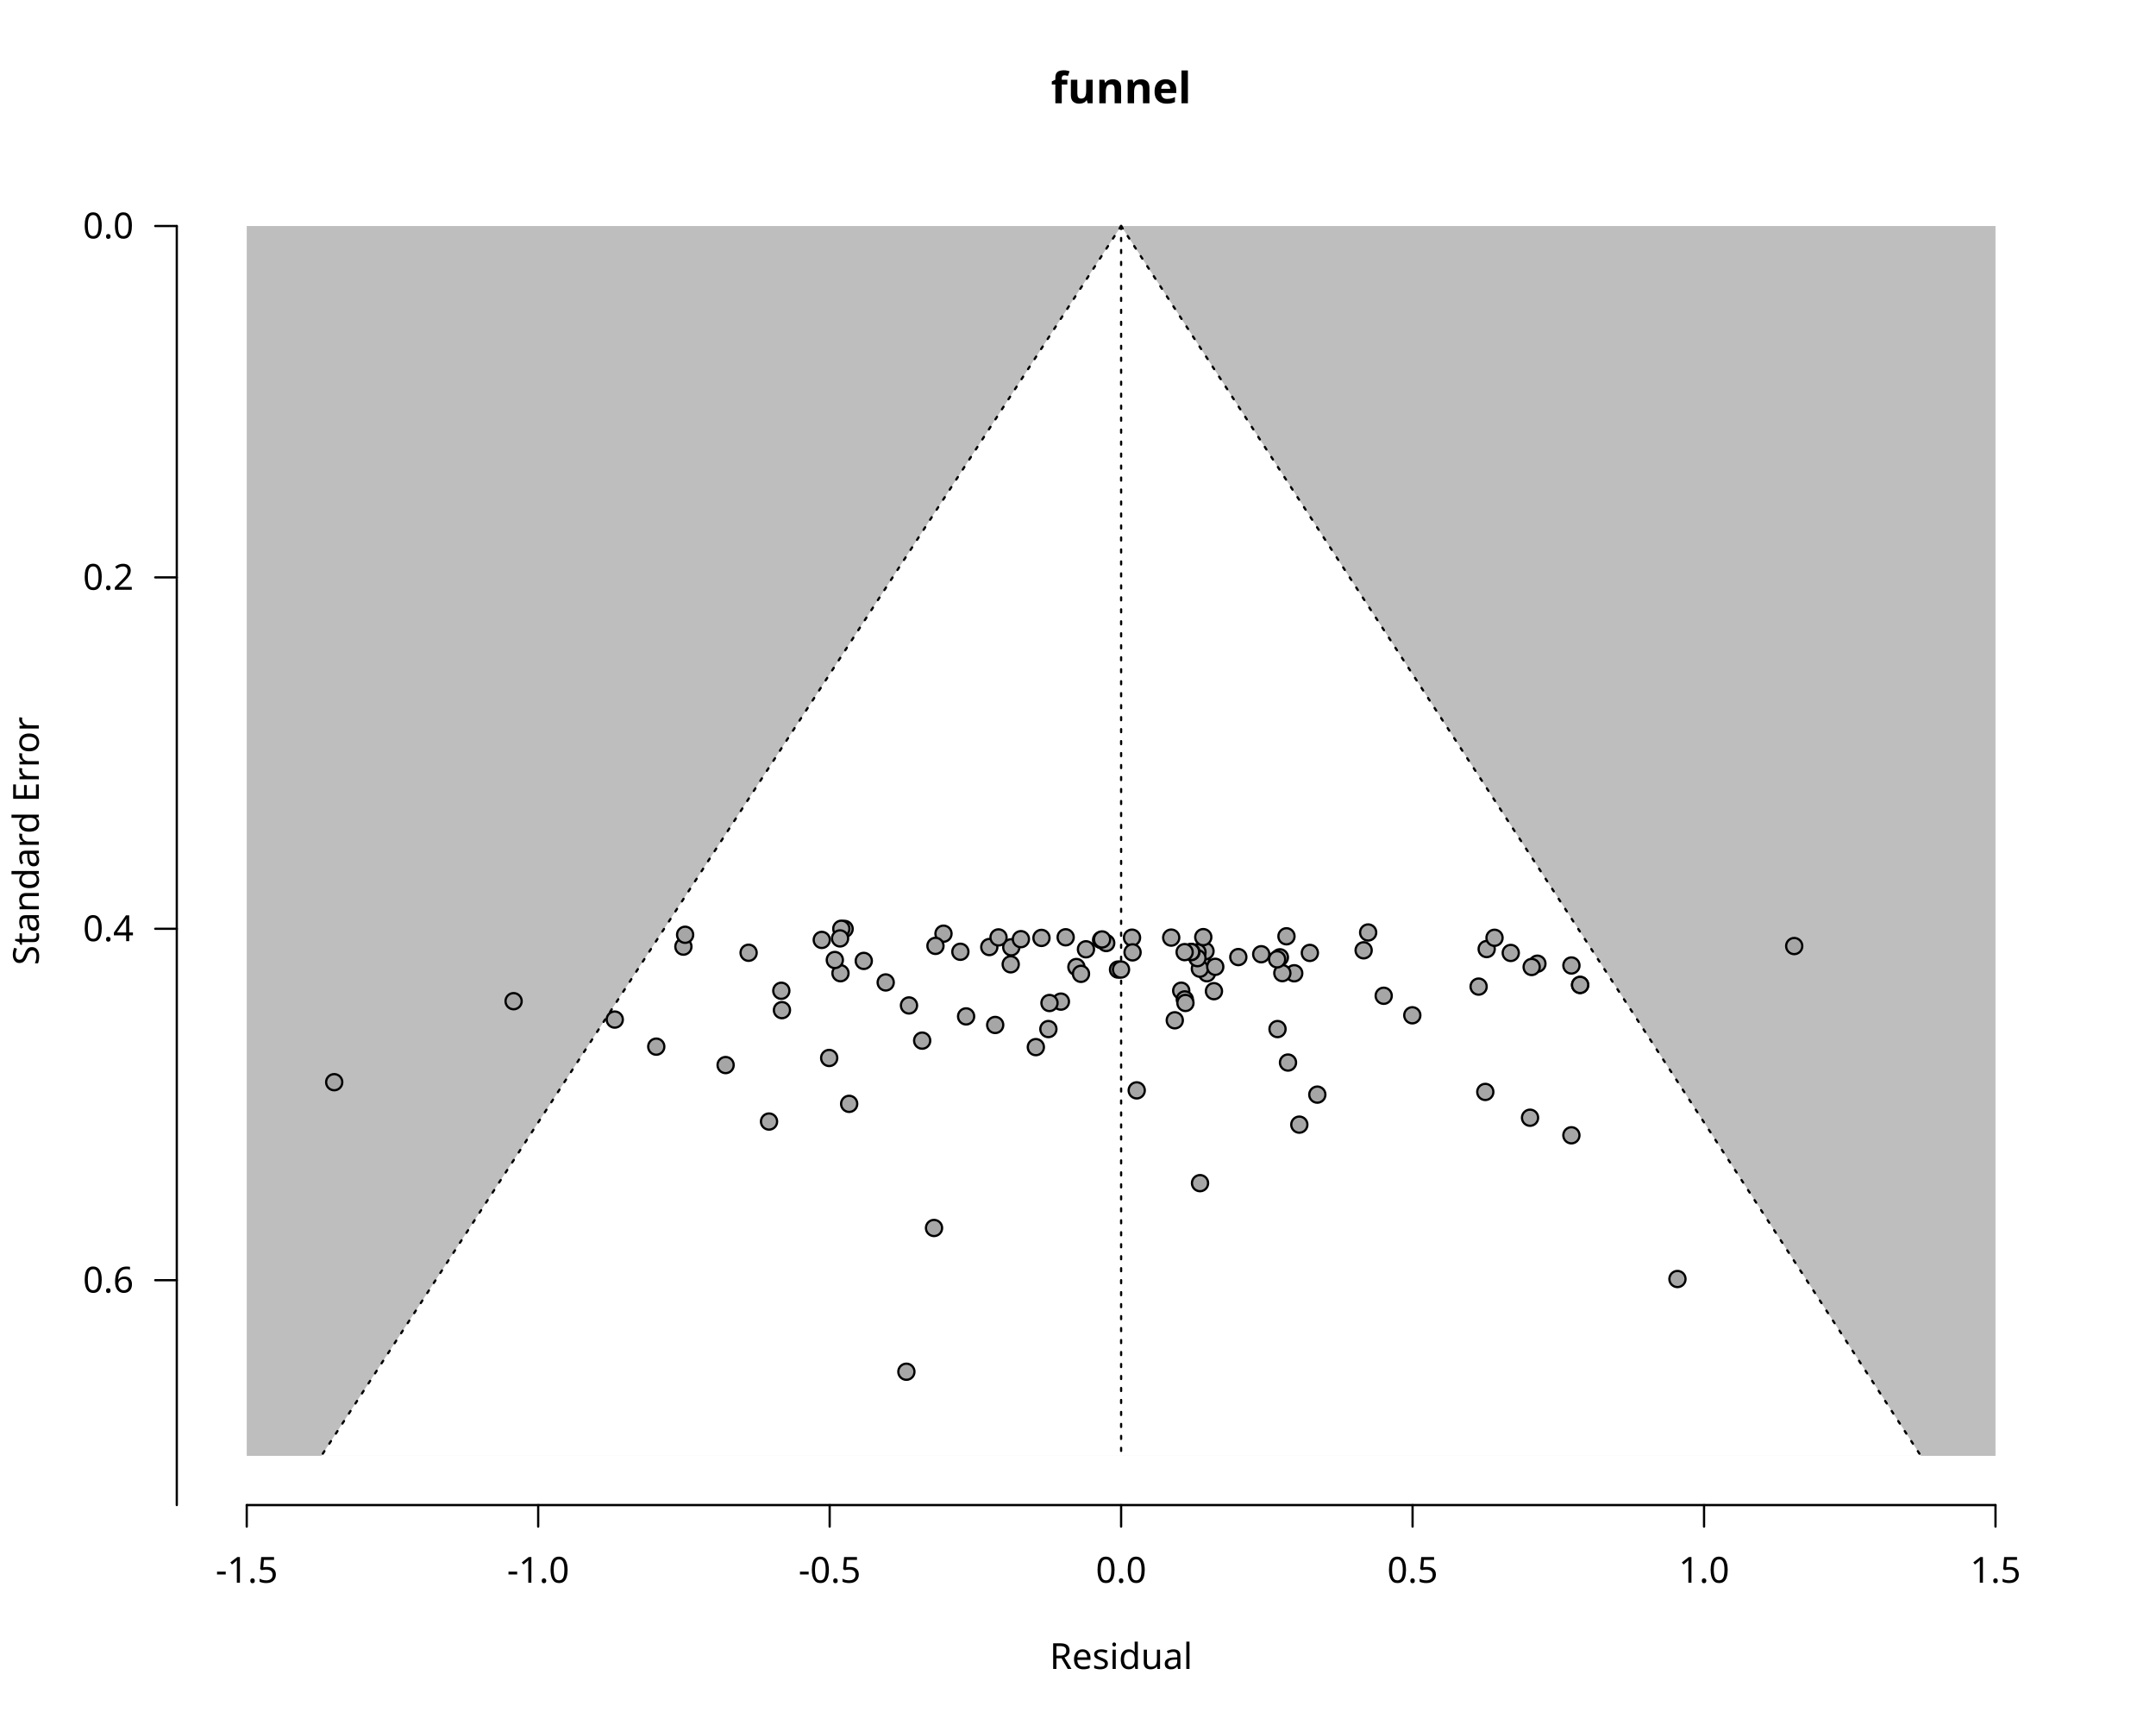
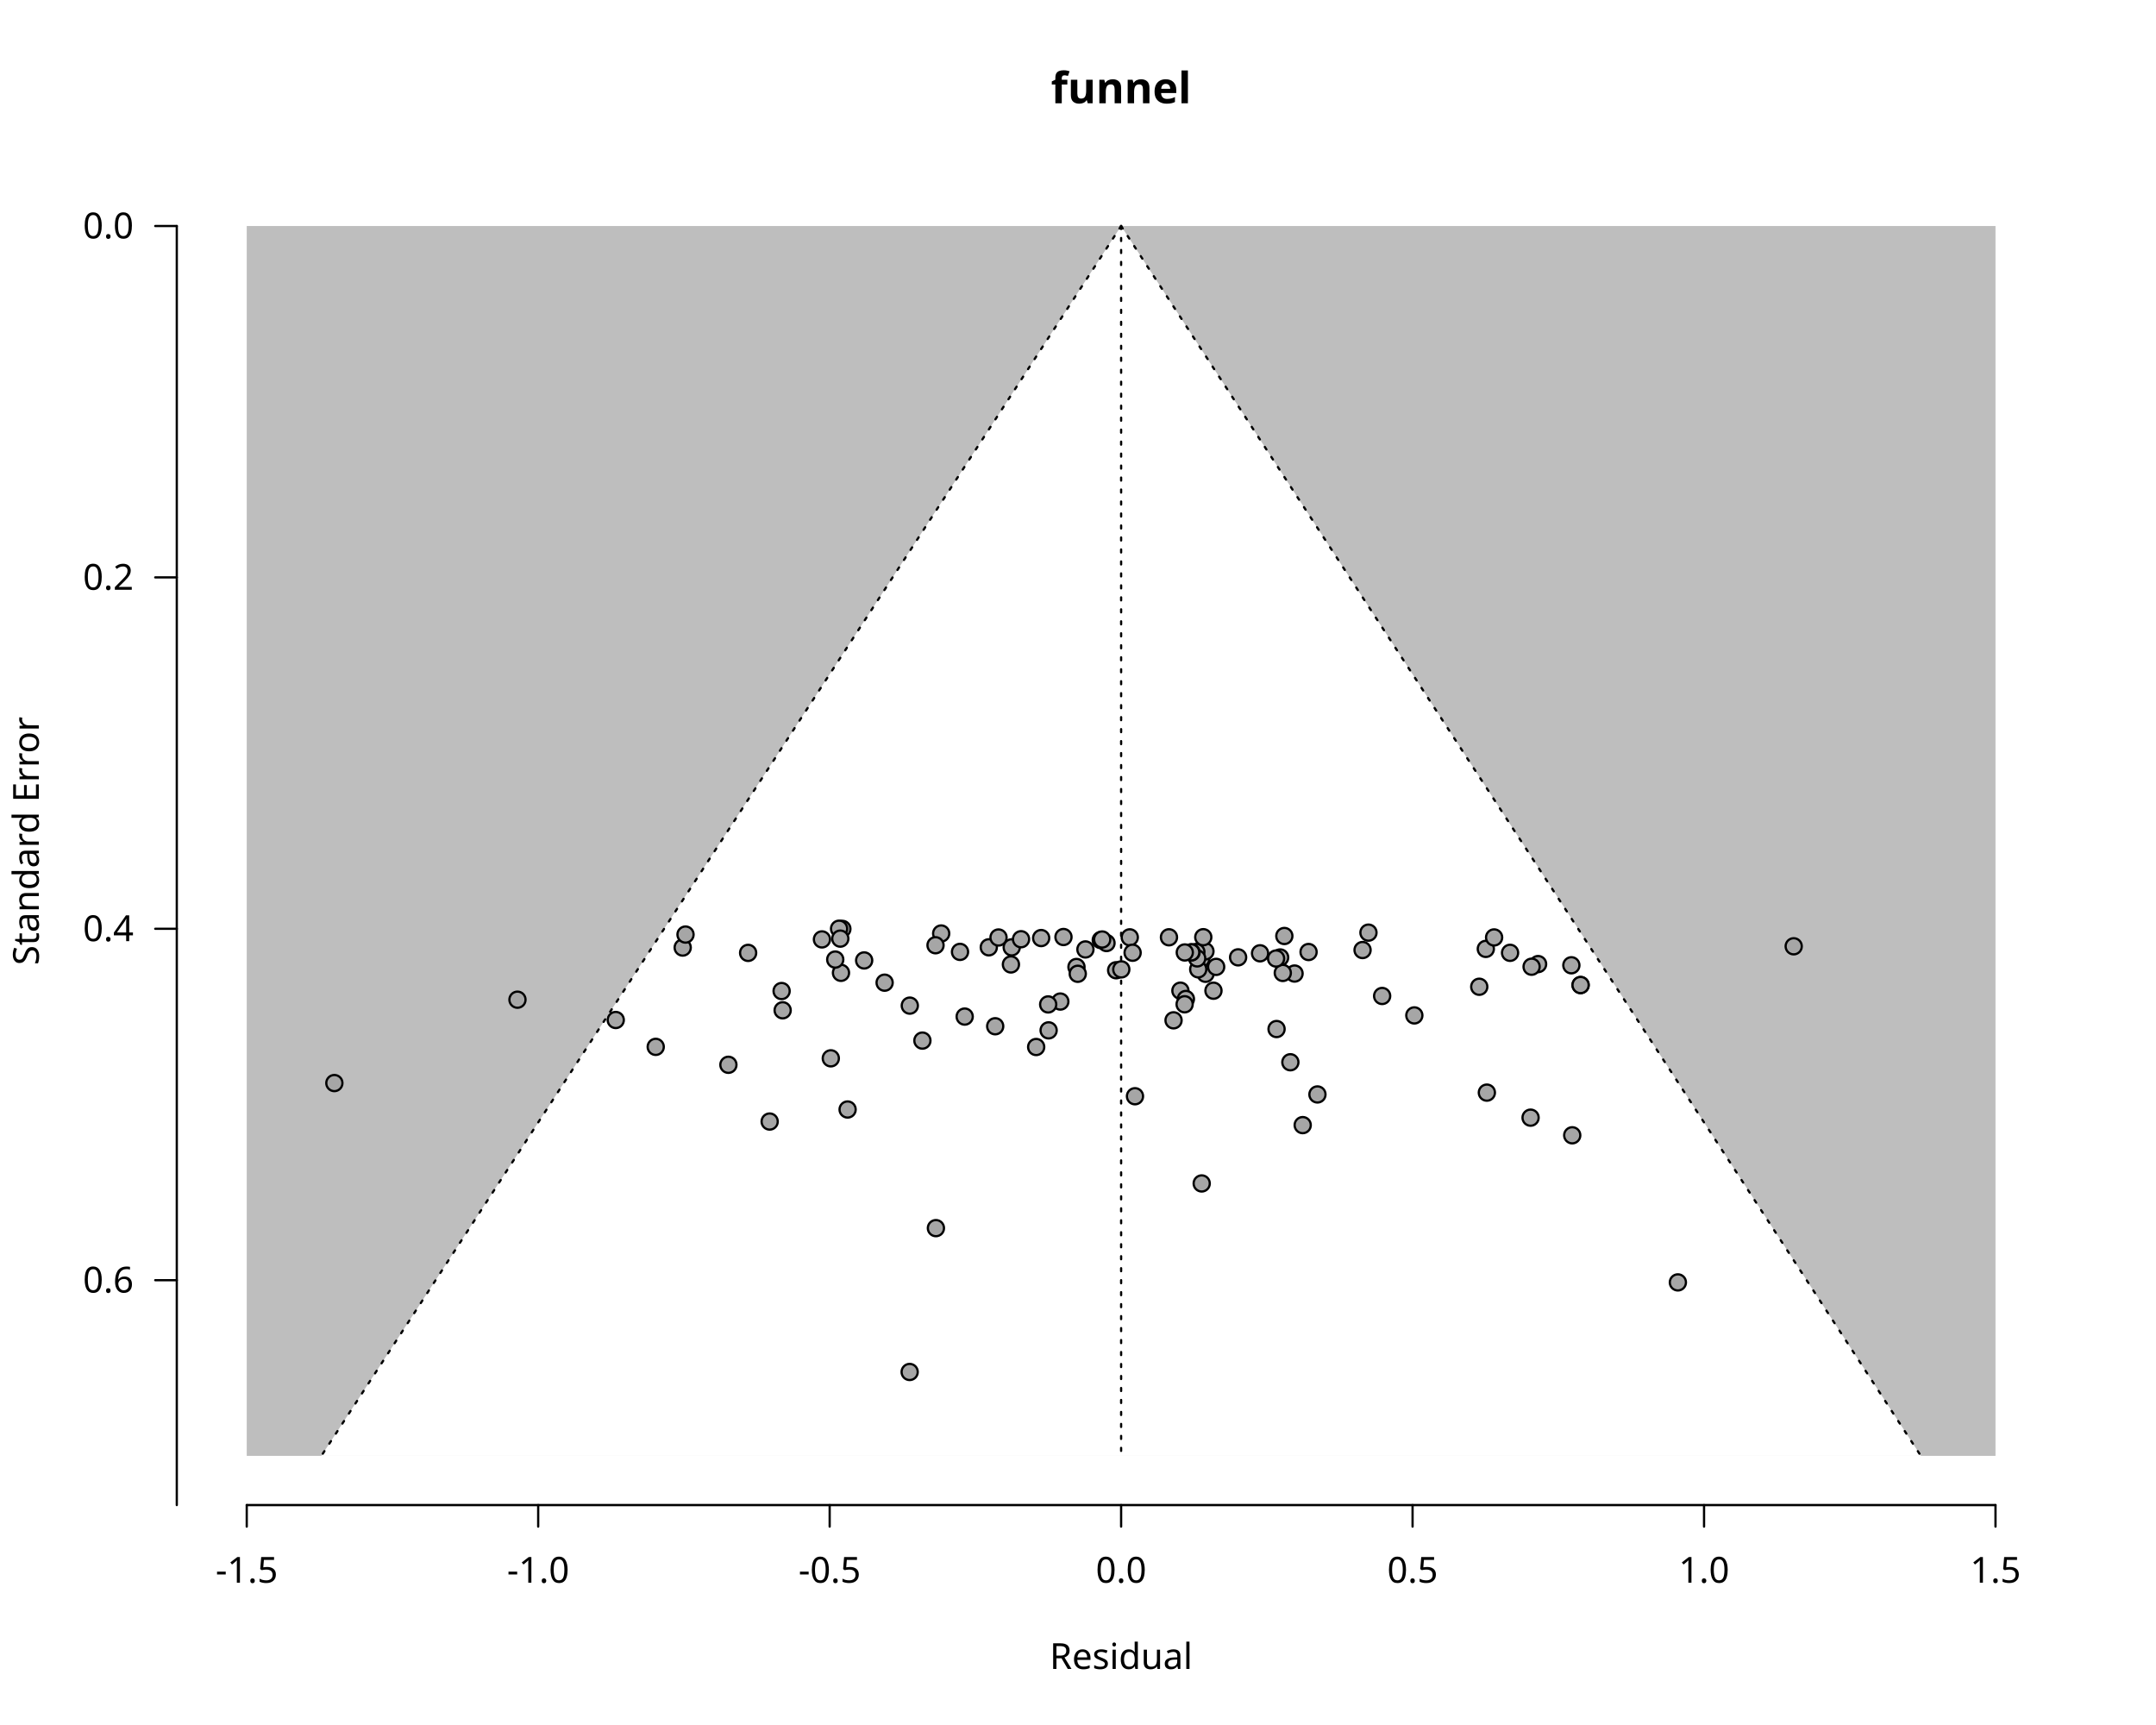
<svg xmlns="http://www.w3.org/2000/svg" class="svglite" data-engine-version="2.0" width="720.00pt" height="576.00pt" viewBox="0 0 720.00 576.00">
  <defs>
    <style type="text/css">
    .svglite line, .svglite polyline, .svglite polygon, .svglite path, .svglite rect, .svglite circle {
      fill: none;
      stroke: #000000;
      stroke-linecap: round;
      stroke-linejoin: round;
      stroke-miterlimit: 10.00;
    }
  </style>
  </defs>
  <rect width="100%" height="100%" style="stroke: none; fill: #FFFFFF;" />
  <defs>
    <clipPath id="cpMC4wMHw3MjAuMDB8MC4wMHw1NzYuMDA=">
      <rect x="0.00" y="0.00" width="720.00" height="576.00" />
    </clipPath>
  </defs>
  <g clip-path="url(#cpMC4wMHw3MjAuMDB8MC4wMHw1NzYuMDA=)">
    <text x="374.40" y="34.48" text-anchor="middle" style="font-size: 14.40px; font-weight: bold; font-family: sans;" textLength="39.23px" lengthAdjust="spacingAndGlyphs">funnel</text>
    <text x="374.40" y="557.28" text-anchor="middle" style="font-size: 12.00px; font-family: sans;" textLength="46.70px" lengthAdjust="spacingAndGlyphs">Residual</text>
    <text transform="translate(12.96,280.80) rotate(-90)" text-anchor="middle" style="font-size: 12.00px; font-family: sans;" textLength="78.71px" lengthAdjust="spacingAndGlyphs">Standard Error</text>
    <line x1="82.40" y1="502.56" x2="666.40" y2="502.56" style="stroke-width: 0.75;" />
    <line x1="82.40" y1="502.56" x2="82.40" y2="509.76" style="stroke-width: 0.75;" />
    <line x1="179.73" y1="502.56" x2="179.73" y2="509.76" style="stroke-width: 0.75;" />
    <line x1="277.07" y1="502.56" x2="277.07" y2="509.76" style="stroke-width: 0.75;" />
    <line x1="374.40" y1="502.56" x2="374.40" y2="509.76" style="stroke-width: 0.75;" />
    <line x1="471.73" y1="502.56" x2="471.73" y2="509.76" style="stroke-width: 0.75;" />
    <line x1="569.07" y1="502.56" x2="569.07" y2="509.76" style="stroke-width: 0.75;" />
    <line x1="666.40" y1="502.56" x2="666.40" y2="509.76" style="stroke-width: 0.75;" />
    <text x="82.40" y="528.48" text-anchor="middle" style="font-size: 12.00px; font-family: sans;" textLength="20.68px" lengthAdjust="spacingAndGlyphs">-1.5</text>
    <text x="179.73" y="528.48" text-anchor="middle" style="font-size: 12.00px; font-family: sans;" textLength="20.68px" lengthAdjust="spacingAndGlyphs">-1.0</text>
    <text x="277.07" y="528.48" text-anchor="middle" style="font-size: 12.00px; font-family: sans;" textLength="20.68px" lengthAdjust="spacingAndGlyphs">-0.5</text>
    <text x="374.40" y="528.48" text-anchor="middle" style="font-size: 12.00px; font-family: sans;" textLength="16.68px" lengthAdjust="spacingAndGlyphs">0.0</text>
    <text x="471.73" y="528.48" text-anchor="middle" style="font-size: 12.00px; font-family: sans;" textLength="16.68px" lengthAdjust="spacingAndGlyphs">0.5</text>
    <text x="569.07" y="528.48" text-anchor="middle" style="font-size: 12.00px; font-family: sans;" textLength="16.68px" lengthAdjust="spacingAndGlyphs">1.0</text>
    <text x="666.40" y="528.48" text-anchor="middle" style="font-size: 12.00px; font-family: sans;" textLength="16.68px" lengthAdjust="spacingAndGlyphs">1.5</text>
    <line x1="59.04" y1="75.47" x2="59.04" y2="502.56" style="stroke-width: 0.75;" />
    <line x1="59.04" y1="75.47" x2="51.84" y2="75.47" style="stroke-width: 0.75;" />
    <line x1="59.04" y1="192.80" x2="51.84" y2="192.80" style="stroke-width: 0.75;" />
    <line x1="59.04" y1="310.13" x2="51.84" y2="310.13" style="stroke-width: 0.75;" />
    <line x1="59.04" y1="427.47" x2="51.84" y2="427.47" style="stroke-width: 0.75;" />
    <text x="44.64" y="431.60" text-anchor="end" style="font-size: 12.00px; font-family: sans;" textLength="16.68px" lengthAdjust="spacingAndGlyphs">0.6</text>
    <text x="44.64" y="314.26" text-anchor="end" style="font-size: 12.00px; font-family: sans;" textLength="16.68px" lengthAdjust="spacingAndGlyphs">0.4</text>
    <text x="44.64" y="196.93" text-anchor="end" style="font-size: 12.00px; font-family: sans;" textLength="16.68px" lengthAdjust="spacingAndGlyphs">0.2</text>
    <text x="44.64" y="79.60" text-anchor="end" style="font-size: 12.00px; font-family: sans;" textLength="16.68px" lengthAdjust="spacingAndGlyphs">0.0</text>
  </g>
  <defs>
    <clipPath id="cpNTkuMDR8Njg5Ljc2fDU5LjA0fDUwMi41Ng==">
      <rect x="59.04" y="59.04" width="630.72" height="443.52" />
    </clipPath>
  </defs>
  <g clip-path="url(#cpNTkuMDR8Njg5Ljc2fDU5LjA0fDUwMi41Ng==)">
    <polygon points="82.40,75.47 666.40,75.47 666.40,486.13 82.40,486.13 " style="stroke-width: 0.75; stroke: none; fill: #BEBEBE;" />
    <polygon points="107.32,486.13 110.02,481.99 112.72,477.84 115.42,473.69 118.11,469.54 120.81,465.39 123.51,461.24 126.21,457.10 128.90,452.95 131.60,448.80 134.30,444.65 137.00,440.50 139.70,436.36 142.39,432.21 145.09,428.06 147.79,423.91 150.49,419.76 153.18,415.61 155.88,411.47 158.58,407.32 161.28,403.17 163.98,399.02 166.67,394.87 169.37,390.73 172.07,386.58 174.77,382.43 177.46,378.28 180.16,374.13 182.86,369.99 185.56,365.84 188.25,361.69 190.95,357.54 193.65,353.39 196.35,349.24 199.05,345.10 201.74,340.95 204.44,336.80 207.14,332.65 209.84,328.50 212.53,324.36 215.23,320.21 217.93,316.06 220.63,311.91 223.33,307.76 226.02,303.61 228.72,299.47 231.42,295.32 234.12,291.17 236.81,287.02 239.51,282.87 242.21,278.73 244.91,274.58 247.61,270.43 250.30,266.28 253.00,262.13 255.70,257.99 258.40,253.84 261.09,249.69 263.79,245.54 266.49,241.39 269.19,237.24 271.89,233.10 274.58,228.95 277.28,224.80 279.98,220.65 282.68,216.50 285.37,212.36 288.07,208.21 290.77,204.06 293.47,199.91 296.17,195.76 298.86,191.61 301.56,187.47 304.26,183.32 306.96,179.17 309.65,175.02 312.35,170.87 315.05,166.73 317.75,162.58 320.44,158.43 323.14,154.28 325.84,150.13 328.54,145.99 331.24,141.84 333.93,137.69 336.63,133.54 339.33,129.39 342.03,125.24 344.72,121.10 347.42,116.95 350.12,112.80 352.82,108.65 355.52,104.50 358.21,100.36 360.91,96.21 363.61,92.06 366.31,87.91 369.00,83.76 371.70,79.61 374.40,75.47 374.40,75.47 377.10,79.61 379.80,83.76 382.49,87.91 385.19,92.06 387.89,96.21 390.59,100.36 393.28,104.50 395.98,108.65 398.68,112.80 401.38,116.95 404.08,121.10 406.77,125.24 409.47,129.39 412.17,133.54 414.87,137.69 417.56,141.84 420.26,145.99 422.96,150.13 425.66,154.28 428.36,158.43 431.05,162.58 433.75,166.73 436.45,170.87 439.15,175.02 441.84,179.17 444.54,183.32 447.24,187.47 449.94,191.61 452.63,195.76 455.33,199.91 458.03,204.06 460.73,208.21 463.43,212.36 466.12,216.50 468.82,220.65 471.52,224.80 474.22,228.95 476.91,233.10 479.61,237.24 482.31,241.39 485.01,245.54 487.71,249.69 490.40,253.84 493.10,257.99 495.80,262.13 498.50,266.28 501.19,270.43 503.89,274.58 506.59,278.73 509.29,282.87 511.99,287.02 514.68,291.17 517.38,295.32 520.08,299.47 522.78,303.61 525.47,307.76 528.17,311.91 530.87,316.06 533.57,320.21 536.27,324.36 538.96,328.50 541.66,332.65 544.36,336.80 547.06,340.95 549.75,345.10 552.45,349.24 555.15,353.39 557.85,357.54 560.55,361.69 563.24,365.84 565.94,369.99 568.64,374.13 571.34,378.28 574.03,382.43 576.73,386.58 579.43,390.73 582.13,394.87 584.82,399.02 587.52,403.17 590.22,407.32 592.92,411.47 595.62,415.61 598.31,419.76 601.01,423.91 603.71,428.06 606.41,432.21 609.10,436.36 611.80,440.50 614.50,444.65 617.20,448.80 619.90,452.95 622.59,457.10 625.29,461.24 627.99,465.39 630.69,469.54 633.38,473.69 636.08,477.84 638.78,481.99 641.48,486.13 " style="stroke-width: 0.75; stroke: none; fill: #FFFFFF;" />
    <polyline points="374.40,75.47 374.40,486.13 " style="stroke-width: 0.75; stroke-dasharray: 1.00,3.00;" />
    <polyline points="374.40,75.47 371.70,79.61 369.00,83.76 366.31,87.91 363.61,92.06 360.91,96.21 358.21,100.36 355.52,104.50 352.82,108.65 350.12,112.80 347.42,116.95 344.72,121.10 342.03,125.24 339.33,129.39 336.63,133.54 333.93,137.69 331.24,141.84 328.54,145.99 325.84,150.13 323.14,154.28 320.44,158.43 317.75,162.58 315.05,166.73 312.35,170.87 309.65,175.02 306.96,179.17 304.26,183.32 301.56,187.47 298.86,191.61 296.17,195.76 293.47,199.91 290.77,204.06 288.07,208.21 285.37,212.36 282.68,216.50 279.98,220.65 277.28,224.80 274.58,228.95 271.89,233.10 269.19,237.24 266.49,241.39 263.79,245.54 261.09,249.69 258.40,253.84 255.70,257.99 253.00,262.13 250.30,266.28 247.61,270.43 244.91,274.58 242.21,278.73 239.51,282.87 236.81,287.02 234.12,291.17 231.42,295.32 228.72,299.47 226.02,303.61 223.33,307.76 220.63,311.91 217.93,316.06 215.23,320.21 212.53,324.36 209.84,328.50 207.14,332.65 204.44,336.80 201.74,340.95 199.05,345.10 196.35,349.24 193.65,353.39 190.95,357.54 188.25,361.69 185.56,365.84 182.86,369.99 180.16,374.13 177.46,378.28 174.77,382.43 172.07,386.58 169.37,390.73 166.67,394.87 163.98,399.02 161.28,403.17 158.58,407.32 155.88,411.47 153.18,415.61 150.49,419.76 147.79,423.91 145.09,428.06 142.39,432.21 139.70,436.36 137.00,440.50 134.30,444.65 131.60,448.80 128.90,452.95 126.21,457.10 123.51,461.24 120.81,465.39 118.11,469.54 115.42,473.69 112.72,477.84 110.02,481.99 107.32,486.13 " style="stroke-width: 0.75; stroke-dasharray: 1.00,3.00;" />
    <polyline points="374.40,75.47 377.10,79.61 379.80,83.76 382.49,87.91 385.19,92.06 387.89,96.21 390.59,100.36 393.28,104.50 395.98,108.65 398.68,112.80 401.38,116.95 404.08,121.10 406.77,125.24 409.47,129.39 412.17,133.54 414.87,137.69 417.56,141.84 420.26,145.99 422.96,150.13 425.66,154.28 428.36,158.43 431.05,162.58 433.75,166.73 436.45,170.87 439.15,175.02 441.84,179.17 444.54,183.32 447.24,187.47 449.94,191.61 452.63,195.76 455.33,199.91 458.03,204.06 460.73,208.21 463.43,212.36 466.12,216.50 468.82,220.65 471.52,224.80 474.22,228.95 476.91,233.10 479.61,237.24 482.31,241.39 485.01,245.54 487.71,249.69 490.40,253.84 493.10,257.99 495.80,262.13 498.50,266.28 501.19,270.43 503.89,274.58 506.59,278.73 509.29,282.87 511.99,287.02 514.68,291.17 517.38,295.32 520.08,299.47 522.78,303.61 525.47,307.76 528.17,311.91 530.87,316.06 533.57,320.21 536.27,324.36 538.96,328.50 541.66,332.65 544.36,336.80 547.06,340.95 549.75,345.10 552.45,349.24 555.15,353.39 557.85,357.54 560.55,361.69 563.24,365.84 565.94,369.99 568.64,374.13 571.34,378.28 574.03,382.43 576.73,386.58 579.43,390.73 582.13,394.87 584.82,399.02 587.52,403.17 590.22,407.32 592.92,411.47 595.62,415.61 598.31,419.76 601.01,423.91 603.71,428.06 606.41,432.21 609.10,436.36 611.80,440.50 614.50,444.65 617.20,448.80 619.90,452.95 622.59,457.10 625.29,461.24 627.99,465.39 630.69,469.54 633.38,473.69 636.08,477.84 638.78,481.99 641.48,486.13 " style="stroke-width: 0.75; stroke-dasharray: 1.00,3.00;" />
-     <circle cx="493.79" cy="329.44" r="2.70" style="stroke-width: 0.75; fill: #A6A6A6;" />
-     <circle cx="401.18" cy="320.14" r="2.70" style="stroke-width: 0.75; fill: #A6A6A6;" />
-     <circle cx="359.47" cy="322.90" r="2.70" style="stroke-width: 0.75; fill: #A6A6A6;" />
-     <circle cx="362.66" cy="316.98" r="2.70" style="stroke-width: 0.75; fill: #A6A6A6;" />
-     <circle cx="320.72" cy="317.81" r="2.70" style="stroke-width: 0.75; fill: #A6A6A6;" />
-     <circle cx="261.13" cy="337.30" r="2.70" style="stroke-width: 0.75; fill: #A6A6A6;" />
-     <circle cx="403.06" cy="324.98" r="2.70" style="stroke-width: 0.75; fill: #A6A6A6;" />
-     <circle cx="400.70" cy="323.46" r="2.70" style="stroke-width: 0.75; fill: #A6A6A6;" />
-     <circle cx="373.37" cy="323.75" r="2.70" style="stroke-width: 0.75; fill: #A6A6A6;" />
-     <circle cx="524.77" cy="379.09" r="2.70" style="stroke-width: 0.75; fill: #A6A6A6;" />
-     <circle cx="510.96" cy="373.22" r="2.70" style="stroke-width: 0.75; fill: #A6A6A6;" />
-     <circle cx="439.92" cy="365.51" r="2.70" style="stroke-width: 0.75; fill: #A6A6A6;" />
-     <circle cx="311.92" cy="410.04" r="2.70" style="stroke-width: 0.75; fill: #A6A6A6;" />
-     <circle cx="462.09" cy="332.50" r="2.70" style="stroke-width: 0.75; fill: #A6A6A6;" />
-     <circle cx="426.63" cy="343.62" r="2.70" style="stroke-width: 0.75; fill: #A6A6A6;" />
-     <circle cx="392.32" cy="340.69" r="2.70" style="stroke-width: 0.75; fill: #A6A6A6;" />
-     <circle cx="256.82" cy="374.50" r="2.70" style="stroke-width: 0.75; fill: #A6A6A6;" />
-     <circle cx="322.63" cy="339.39" r="2.70" style="stroke-width: 0.75; fill: #A6A6A6;" />
-     <circle cx="219.16" cy="349.49" r="2.70" style="stroke-width: 0.75; fill: #A6A6A6;" />
-     <circle cx="283.58" cy="368.59" r="2.70" style="stroke-width: 0.75; fill: #A6A6A6;" />
-     <circle cx="560.19" cy="427.08" r="2.70" style="stroke-width: 0.75; fill: #A6A6A6;" />
-     <circle cx="513.42" cy="321.79" r="2.70" style="stroke-width: 0.75; fill: #A6A6A6;" />
-     <circle cx="432.21" cy="324.99" r="2.70" style="stroke-width: 0.75; fill: #A6A6A6;" />
-     <circle cx="302.69" cy="458.04" r="2.70" style="stroke-width: 0.75; fill: #A6A6A6;" />
-     <circle cx="260.92" cy="330.83" r="2.70" style="stroke-width: 0.75; fill: #A6A6A6;" />
-     <circle cx="228.22" cy="316.09" r="2.70" style="stroke-width: 0.75; fill: #A6A6A6;" />
-     <circle cx="599.18" cy="315.90" r="2.70" style="stroke-width: 0.75; fill: #A6A6A6;" />
-     <circle cx="394.47" cy="330.81" r="2.70" style="stroke-width: 0.75; fill: #A6A6A6;" />
-     <circle cx="345.92" cy="349.65" r="2.70" style="stroke-width: 0.75; fill: #A6A6A6;" />
-     <circle cx="354.29" cy="334.45" r="2.70" style="stroke-width: 0.75; fill: #A6A6A6;" />
-     <circle cx="307.96" cy="347.48" r="2.70" style="stroke-width: 0.75; fill: #A6A6A6;" />
-     <circle cx="295.78" cy="328.05" r="2.70" style="stroke-width: 0.75; fill: #A6A6A6;" />
-     <circle cx="379.61" cy="364.09" r="2.70" style="stroke-width: 0.75; fill: #A6A6A6;" />
-     <circle cx="332.35" cy="342.25" r="2.70" style="stroke-width: 0.75; fill: #A6A6A6;" />
-     <circle cx="350.11" cy="343.62" r="2.70" style="stroke-width: 0.75; fill: #A6A6A6;" />
-     <circle cx="427.42" cy="319.66" r="2.70" style="stroke-width: 0.75; fill: #A6A6A6;" />
-     <circle cx="402.58" cy="317.60" r="2.70" style="stroke-width: 0.75; fill: #A6A6A6;" />
-     <circle cx="337.53" cy="322.00" r="2.70" style="stroke-width: 0.75; fill: #A6A6A6;" />
-     <circle cx="303.56" cy="335.73" r="2.70" style="stroke-width: 0.75; fill: #A6A6A6;" />
-     <circle cx="330.38" cy="316.23" r="2.70" style="stroke-width: 0.75; fill: #A6A6A6;" />
-     <circle cx="527.68" cy="328.88" r="2.70" style="stroke-width: 0.75; fill: #A6A6A6;" />
-     <circle cx="527.68" cy="328.88" r="2.70" style="stroke-width: 0.75; fill: #A6A6A6;" />
-     <circle cx="433.91" cy="375.53" r="2.70" style="stroke-width: 0.75; fill: #A6A6A6;" />
-     <circle cx="504.52" cy="318.20" r="2.70" style="stroke-width: 0.75; fill: #A6A6A6;" />
-     <circle cx="496.48" cy="316.90" r="2.70" style="stroke-width: 0.75; fill: #A6A6A6;" />
-     <circle cx="455.39" cy="317.32" r="2.70" style="stroke-width: 0.75; fill: #A6A6A6;" />
-     <circle cx="399.90" cy="317.97" r="2.70" style="stroke-width: 0.75; fill: #A6A6A6;" />
-     <circle cx="429.62" cy="312.64" r="2.70" style="stroke-width: 0.75; fill: #A6A6A6;" />
-     <circle cx="428.24" cy="324.94" r="2.70" style="stroke-width: 0.75; fill: #A6A6A6;" />
-     <circle cx="395.67" cy="333.72" r="2.70" style="stroke-width: 0.75; fill: #A6A6A6;" />
-     <circle cx="391.13" cy="313.08" r="2.70" style="stroke-width: 0.75; fill: #A6A6A6;" />
-     <circle cx="378.04" cy="313.10" r="2.70" style="stroke-width: 0.75; fill: #A6A6A6;" />
-     <circle cx="355.88" cy="312.97" r="2.70" style="stroke-width: 0.75; fill: #A6A6A6;" />
-     <circle cx="413.54" cy="319.58" r="2.70" style="stroke-width: 0.75; fill: #A6A6A6;" />
-     <circle cx="205.30" cy="340.45" r="2.70" style="stroke-width: 0.75; fill: #A6A6A6;" />
-     <circle cx="374.36" cy="323.74" r="2.70" style="stroke-width: 0.75; fill: #A6A6A6;" />
-     <circle cx="399.88" cy="319.94" r="2.70" style="stroke-width: 0.75; fill: #A6A6A6;" />
-     <circle cx="250.00" cy="318.14" r="2.70" style="stroke-width: 0.75; fill: #A6A6A6;" />
-     <circle cx="242.32" cy="355.64" r="2.70" style="stroke-width: 0.75; fill: #A6A6A6;" />
-     <circle cx="315.08" cy="311.77" r="2.70" style="stroke-width: 0.75; fill: #A6A6A6;" />
-     <circle cx="282.06" cy="310.18" r="2.70" style="stroke-width: 0.75; fill: #A6A6A6;" />
-     <circle cx="280.96" cy="310.12" r="2.70" style="stroke-width: 0.75; fill: #A6A6A6;" />
-     <circle cx="397.88" cy="317.88" r="2.70" style="stroke-width: 0.75; fill: #A6A6A6;" />
-     <circle cx="361.00" cy="325.18" r="2.70" style="stroke-width: 0.75; fill: #A6A6A6;" />
-     <circle cx="397.76" cy="317.88" r="2.70" style="stroke-width: 0.75; fill: #A6A6A6;" />
-     <circle cx="395.61" cy="317.93" r="2.70" style="stroke-width: 0.75; fill: #A6A6A6;" />
-     <circle cx="378.22" cy="318.01" r="2.70" style="stroke-width: 0.75; fill: #A6A6A6;" />
-     <circle cx="395.88" cy="334.90" r="2.70" style="stroke-width: 0.75; fill: #A6A6A6;" />
-     <circle cx="350.48" cy="334.92" r="2.70" style="stroke-width: 0.75; fill: #A6A6A6;" />
-     <circle cx="456.90" cy="311.37" r="2.70" style="stroke-width: 0.75; fill: #A6A6A6;" />
-     <circle cx="401.84" cy="312.92" r="2.70" style="stroke-width: 0.75; fill: #A6A6A6;" />
-     <circle cx="367.72" cy="313.87" r="2.70" style="stroke-width: 0.75; fill: #A6A6A6;" />
-     <circle cx="347.80" cy="313.18" r="2.70" style="stroke-width: 0.75; fill: #A6A6A6;" />
-     <circle cx="276.91" cy="353.27" r="2.70" style="stroke-width: 0.75; fill: #A6A6A6;" />
-     <circle cx="280.54" cy="313.35" r="2.70" style="stroke-width: 0.75; fill: #A6A6A6;" />
-     <circle cx="496.02" cy="364.61" r="2.70" style="stroke-width: 0.75; fill: #A6A6A6;" />
-     <circle cx="400.75" cy="395.07" r="2.70" style="stroke-width: 0.75; fill: #A6A6A6;" />
-     <circle cx="111.61" cy="361.36" r="2.70" style="stroke-width: 0.75; fill: #A6A6A6;" />
-     <circle cx="471.64" cy="339.02" r="2.70" style="stroke-width: 0.75; fill: #A6A6A6;" />
-     <circle cx="524.78" cy="322.39" r="2.70" style="stroke-width: 0.75; fill: #A6A6A6;" />
-     <circle cx="437.43" cy="318.19" r="2.70" style="stroke-width: 0.75; fill: #A6A6A6;" />
-     <circle cx="511.50" cy="322.89" r="2.70" style="stroke-width: 0.75; fill: #A6A6A6;" />
-     <circle cx="426.50" cy="320.34" r="2.70" style="stroke-width: 0.75; fill: #A6A6A6;" />
-     <circle cx="405.40" cy="330.97" r="2.70" style="stroke-width: 0.75; fill: #A6A6A6;" />
-     <circle cx="430.13" cy="354.80" r="2.70" style="stroke-width: 0.75; fill: #A6A6A6;" />
-     <circle cx="421.19" cy="318.63" r="2.70" style="stroke-width: 0.75; fill: #A6A6A6;" />
-     <circle cx="499.10" cy="313.14" r="2.70" style="stroke-width: 0.75; fill: #A6A6A6;" />
-     <circle cx="312.40" cy="315.84" r="2.70" style="stroke-width: 0.75; fill: #A6A6A6;" />
-     <circle cx="288.46" cy="320.86" r="2.70" style="stroke-width: 0.75; fill: #A6A6A6;" />
-     <circle cx="280.68" cy="324.97" r="2.70" style="stroke-width: 0.75; fill: #A6A6A6;" />
-     <circle cx="278.79" cy="320.56" r="2.70" style="stroke-width: 0.75; fill: #A6A6A6;" />
-     <circle cx="171.52" cy="334.31" r="2.70" style="stroke-width: 0.75; fill: #A6A6A6;" />
-     <circle cx="274.43" cy="313.85" r="2.70" style="stroke-width: 0.75; fill: #A6A6A6;" />
-     <circle cx="228.80" cy="312.13" r="2.70" style="stroke-width: 0.75; fill: #A6A6A6;" />
-     <circle cx="405.84" cy="322.83" r="2.70" style="stroke-width: 0.75; fill: #A6A6A6;" />
-     <circle cx="369.42" cy="314.89" r="2.70" style="stroke-width: 0.75; fill: #A6A6A6;" />
-     <circle cx="368.04" cy="313.69" r="2.70" style="stroke-width: 0.75; fill: #A6A6A6;" />
-     <circle cx="337.72" cy="316.31" r="2.70" style="stroke-width: 0.75; fill: #A6A6A6;" />
-     <circle cx="340.93" cy="313.60" r="2.70" style="stroke-width: 0.75; fill: #A6A6A6;" />
-     <circle cx="333.46" cy="313.01" r="2.70" style="stroke-width: 0.75; fill: #A6A6A6;" />
+     <circle cx="494.00" cy="329.49" r="2.70" style="stroke-width: 0.75; fill: #A6A6A6;" />
+     <circle cx="401.15" cy="320.15" r="2.70" style="stroke-width: 0.75; fill: #A6A6A6;" />
+     <circle cx="359.49" cy="322.89" r="2.70" style="stroke-width: 0.75; fill: #A6A6A6;" />
+     <circle cx="362.48" cy="317.03" r="2.70" style="stroke-width: 0.75; fill: #A6A6A6;" />
+     <circle cx="320.60" cy="317.85" r="2.70" style="stroke-width: 0.75; fill: #A6A6A6;" />
+     <circle cx="261.37" cy="337.35" r="2.70" style="stroke-width: 0.75; fill: #A6A6A6;" />
+     <circle cx="402.59" cy="325.16" r="2.70" style="stroke-width: 0.75; fill: #A6A6A6;" />
+     <circle cx="400.15" cy="323.67" r="2.70" style="stroke-width: 0.75; fill: #A6A6A6;" />
+     <circle cx="372.74" cy="323.98" r="2.70" style="stroke-width: 0.75; fill: #A6A6A6;" />
+     <circle cx="525.05" cy="379.09" r="2.70" style="stroke-width: 0.75; fill: #A6A6A6;" />
+     <circle cx="511.14" cy="373.20" r="2.70" style="stroke-width: 0.75; fill: #A6A6A6;" />
+     <circle cx="439.96" cy="365.45" r="2.70" style="stroke-width: 0.75; fill: #A6A6A6;" />
+     <circle cx="312.55" cy="410.09" r="2.70" style="stroke-width: 0.75; fill: #A6A6A6;" />
+     <circle cx="461.57" cy="332.57" r="2.70" style="stroke-width: 0.75; fill: #A6A6A6;" />
+     <circle cx="426.31" cy="343.61" r="2.70" style="stroke-width: 0.75; fill: #A6A6A6;" />
+     <circle cx="391.91" cy="340.70" r="2.70" style="stroke-width: 0.75; fill: #A6A6A6;" />
+     <circle cx="257.03" cy="374.50" r="2.70" style="stroke-width: 0.75; fill: #A6A6A6;" />
+     <circle cx="322.16" cy="339.45" r="2.70" style="stroke-width: 0.75; fill: #A6A6A6;" />
+     <circle cx="218.98" cy="349.56" r="2.70" style="stroke-width: 0.75; fill: #A6A6A6;" />
+     <circle cx="283.06" cy="370.48" r="2.70" style="stroke-width: 0.75; fill: #A6A6A6;" />
+     <circle cx="560.33" cy="428.21" r="2.70" style="stroke-width: 0.75; fill: #A6A6A6;" />
+     <circle cx="513.65" cy="321.92" r="2.70" style="stroke-width: 0.75; fill: #A6A6A6;" />
+     <circle cx="432.32" cy="325.08" r="2.70" style="stroke-width: 0.75; fill: #A6A6A6;" />
+     <circle cx="303.78" cy="458.12" r="2.70" style="stroke-width: 0.75; fill: #A6A6A6;" />
+     <circle cx="261.02" cy="330.92" r="2.70" style="stroke-width: 0.75; fill: #A6A6A6;" />
+     <circle cx="227.99" cy="316.40" r="2.70" style="stroke-width: 0.75; fill: #A6A6A6;" />
+     <circle cx="599.01" cy="315.98" r="2.70" style="stroke-width: 0.75; fill: #A6A6A6;" />
+     <circle cx="394.20" cy="330.80" r="2.70" style="stroke-width: 0.75; fill: #A6A6A6;" />
+     <circle cx="346.03" cy="349.61" r="2.70" style="stroke-width: 0.75; fill: #A6A6A6;" />
+     <circle cx="354.10" cy="334.43" r="2.70" style="stroke-width: 0.75; fill: #A6A6A6;" />
+     <circle cx="308.04" cy="347.47" r="2.70" style="stroke-width: 0.75; fill: #A6A6A6;" />
+     <circle cx="295.42" cy="328.13" r="2.70" style="stroke-width: 0.75; fill: #A6A6A6;" />
+     <circle cx="379.03" cy="366.05" r="2.70" style="stroke-width: 0.75; fill: #A6A6A6;" />
+     <circle cx="332.35" cy="342.68" r="2.70" style="stroke-width: 0.75; fill: #A6A6A6;" />
+     <circle cx="350.19" cy="344.05" r="2.70" style="stroke-width: 0.75; fill: #A6A6A6;" />
+     <circle cx="427.51" cy="319.71" r="2.70" style="stroke-width: 0.75; fill: #A6A6A6;" />
+     <circle cx="402.56" cy="317.66" r="2.70" style="stroke-width: 0.75; fill: #A6A6A6;" />
+     <circle cx="337.60" cy="322.04" r="2.70" style="stroke-width: 0.75; fill: #A6A6A6;" />
+     <circle cx="303.83" cy="335.79" r="2.70" style="stroke-width: 0.75; fill: #A6A6A6;" />
+     <circle cx="330.21" cy="316.32" r="2.70" style="stroke-width: 0.75; fill: #A6A6A6;" />
+     <circle cx="527.84" cy="328.92" r="2.70" style="stroke-width: 0.75; fill: #A6A6A6;" />
+     <circle cx="527.84" cy="328.92" r="2.70" style="stroke-width: 0.75; fill: #A6A6A6;" />
+     <circle cx="435.04" cy="375.69" r="2.70" style="stroke-width: 0.75; fill: #A6A6A6;" />
+     <circle cx="504.29" cy="318.16" r="2.70" style="stroke-width: 0.75; fill: #A6A6A6;" />
+     <circle cx="496.19" cy="316.85" r="2.70" style="stroke-width: 0.75; fill: #A6A6A6;" />
+     <circle cx="455.03" cy="317.23" r="2.70" style="stroke-width: 0.75; fill: #A6A6A6;" />
+     <circle cx="399.53" cy="317.87" r="2.70" style="stroke-width: 0.75; fill: #A6A6A6;" />
+     <circle cx="428.91" cy="312.54" r="2.70" style="stroke-width: 0.75; fill: #A6A6A6;" />
+     <circle cx="428.39" cy="324.88" r="2.70" style="stroke-width: 0.75; fill: #A6A6A6;" />
+     <circle cx="396.03" cy="333.57" r="2.70" style="stroke-width: 0.75; fill: #A6A6A6;" />
+     <circle cx="390.38" cy="312.97" r="2.70" style="stroke-width: 0.75; fill: #A6A6A6;" />
+     <circle cx="377.29" cy="312.99" r="2.70" style="stroke-width: 0.75; fill: #A6A6A6;" />
+     <circle cx="355.15" cy="312.88" r="2.70" style="stroke-width: 0.75; fill: #A6A6A6;" />
+     <circle cx="413.47" cy="319.67" r="2.70" style="stroke-width: 0.75; fill: #A6A6A6;" />
+     <circle cx="205.63" cy="340.59" r="2.70" style="stroke-width: 0.75; fill: #A6A6A6;" />
+     <circle cx="374.46" cy="323.69" r="2.70" style="stroke-width: 0.75; fill: #A6A6A6;" />
+     <circle cx="399.80" cy="320.02" r="2.70" style="stroke-width: 0.75; fill: #A6A6A6;" />
+     <circle cx="249.84" cy="318.18" r="2.70" style="stroke-width: 0.75; fill: #A6A6A6;" />
+     <circle cx="243.25" cy="355.55" r="2.70" style="stroke-width: 0.75; fill: #A6A6A6;" />
+     <circle cx="314.31" cy="311.71" r="2.70" style="stroke-width: 0.75; fill: #A6A6A6;" />
+     <circle cx="281.31" cy="310.17" r="2.70" style="stroke-width: 0.75; fill: #A6A6A6;" />
+     <circle cx="280.21" cy="310.11" r="2.70" style="stroke-width: 0.75; fill: #A6A6A6;" />
+     <circle cx="397.92" cy="318.00" r="2.70" style="stroke-width: 0.75; fill: #A6A6A6;" />
+     <circle cx="359.92" cy="325.16" r="2.70" style="stroke-width: 0.75; fill: #A6A6A6;" />
+     <circle cx="397.80" cy="318.00" r="2.70" style="stroke-width: 0.75; fill: #A6A6A6;" />
+     <circle cx="395.66" cy="318.04" r="2.70" style="stroke-width: 0.75; fill: #A6A6A6;" />
+     <circle cx="378.24" cy="318.13" r="2.70" style="stroke-width: 0.75; fill: #A6A6A6;" />
+     <circle cx="395.61" cy="335.34" r="2.70" style="stroke-width: 0.75; fill: #A6A6A6;" />
+     <circle cx="350.04" cy="335.39" r="2.70" style="stroke-width: 0.75; fill: #A6A6A6;" />
+     <circle cx="457.00" cy="311.42" r="2.70" style="stroke-width: 0.75; fill: #A6A6A6;" />
+     <circle cx="401.84" cy="312.94" r="2.70" style="stroke-width: 0.75; fill: #A6A6A6;" />
+     <circle cx="367.61" cy="313.90" r="2.70" style="stroke-width: 0.75; fill: #A6A6A6;" />
+     <circle cx="347.70" cy="313.23" r="2.70" style="stroke-width: 0.75; fill: #A6A6A6;" />
+     <circle cx="277.45" cy="353.39" r="2.70" style="stroke-width: 0.75; fill: #A6A6A6;" />
+     <circle cx="280.62" cy="313.42" r="2.70" style="stroke-width: 0.75; fill: #A6A6A6;" />
+     <circle cx="496.54" cy="364.84" r="2.70" style="stroke-width: 0.75; fill: #A6A6A6;" />
+     <circle cx="401.31" cy="395.17" r="2.70" style="stroke-width: 0.75; fill: #A6A6A6;" />
+     <circle cx="111.66" cy="361.65" r="2.70" style="stroke-width: 0.75; fill: #A6A6A6;" />
+     <circle cx="472.32" cy="339.06" r="2.70" style="stroke-width: 0.75; fill: #A6A6A6;" />
+     <circle cx="524.76" cy="322.32" r="2.70" style="stroke-width: 0.75; fill: #A6A6A6;" />
+     <circle cx="437.00" cy="317.89" r="2.70" style="stroke-width: 0.75; fill: #A6A6A6;" />
+     <circle cx="511.48" cy="322.80" r="2.70" style="stroke-width: 0.75; fill: #A6A6A6;" />
+     <circle cx="426.15" cy="320.07" r="2.70" style="stroke-width: 0.75; fill: #A6A6A6;" />
+     <circle cx="405.24" cy="330.81" r="2.70" style="stroke-width: 0.75; fill: #A6A6A6;" />
+     <circle cx="430.92" cy="354.70" r="2.70" style="stroke-width: 0.75; fill: #A6A6A6;" />
+     <circle cx="420.80" cy="318.32" r="2.70" style="stroke-width: 0.75; fill: #A6A6A6;" />
+     <circle cx="498.96" cy="313.02" r="2.70" style="stroke-width: 0.75; fill: #A6A6A6;" />
+     <circle cx="312.42" cy="315.63" r="2.70" style="stroke-width: 0.75; fill: #A6A6A6;" />
+     <circle cx="288.59" cy="320.70" r="2.70" style="stroke-width: 0.75; fill: #A6A6A6;" />
+     <circle cx="280.85" cy="324.84" r="2.70" style="stroke-width: 0.75; fill: #A6A6A6;" />
+     <circle cx="278.93" cy="320.41" r="2.70" style="stroke-width: 0.75; fill: #A6A6A6;" />
+     <circle cx="172.81" cy="333.81" r="2.70" style="stroke-width: 0.75; fill: #A6A6A6;" />
+     <circle cx="274.49" cy="313.68" r="2.70" style="stroke-width: 0.75; fill: #A6A6A6;" />
+     <circle cx="228.93" cy="312.06" r="2.70" style="stroke-width: 0.75; fill: #A6A6A6;" />
+     <circle cx="406.14" cy="322.85" r="2.70" style="stroke-width: 0.75; fill: #A6A6A6;" />
+     <circle cx="369.52" cy="314.89" r="2.70" style="stroke-width: 0.75; fill: #A6A6A6;" />
+     <circle cx="368.08" cy="313.71" r="2.70" style="stroke-width: 0.75; fill: #A6A6A6;" />
+     <circle cx="337.87" cy="316.33" r="2.70" style="stroke-width: 0.75; fill: #A6A6A6;" />
+     <circle cx="340.98" cy="313.62" r="2.70" style="stroke-width: 0.75; fill: #A6A6A6;" />
+     <circle cx="333.46" cy="313.04" r="2.70" style="stroke-width: 0.75; fill: #A6A6A6;" />
  </g>
</svg>
